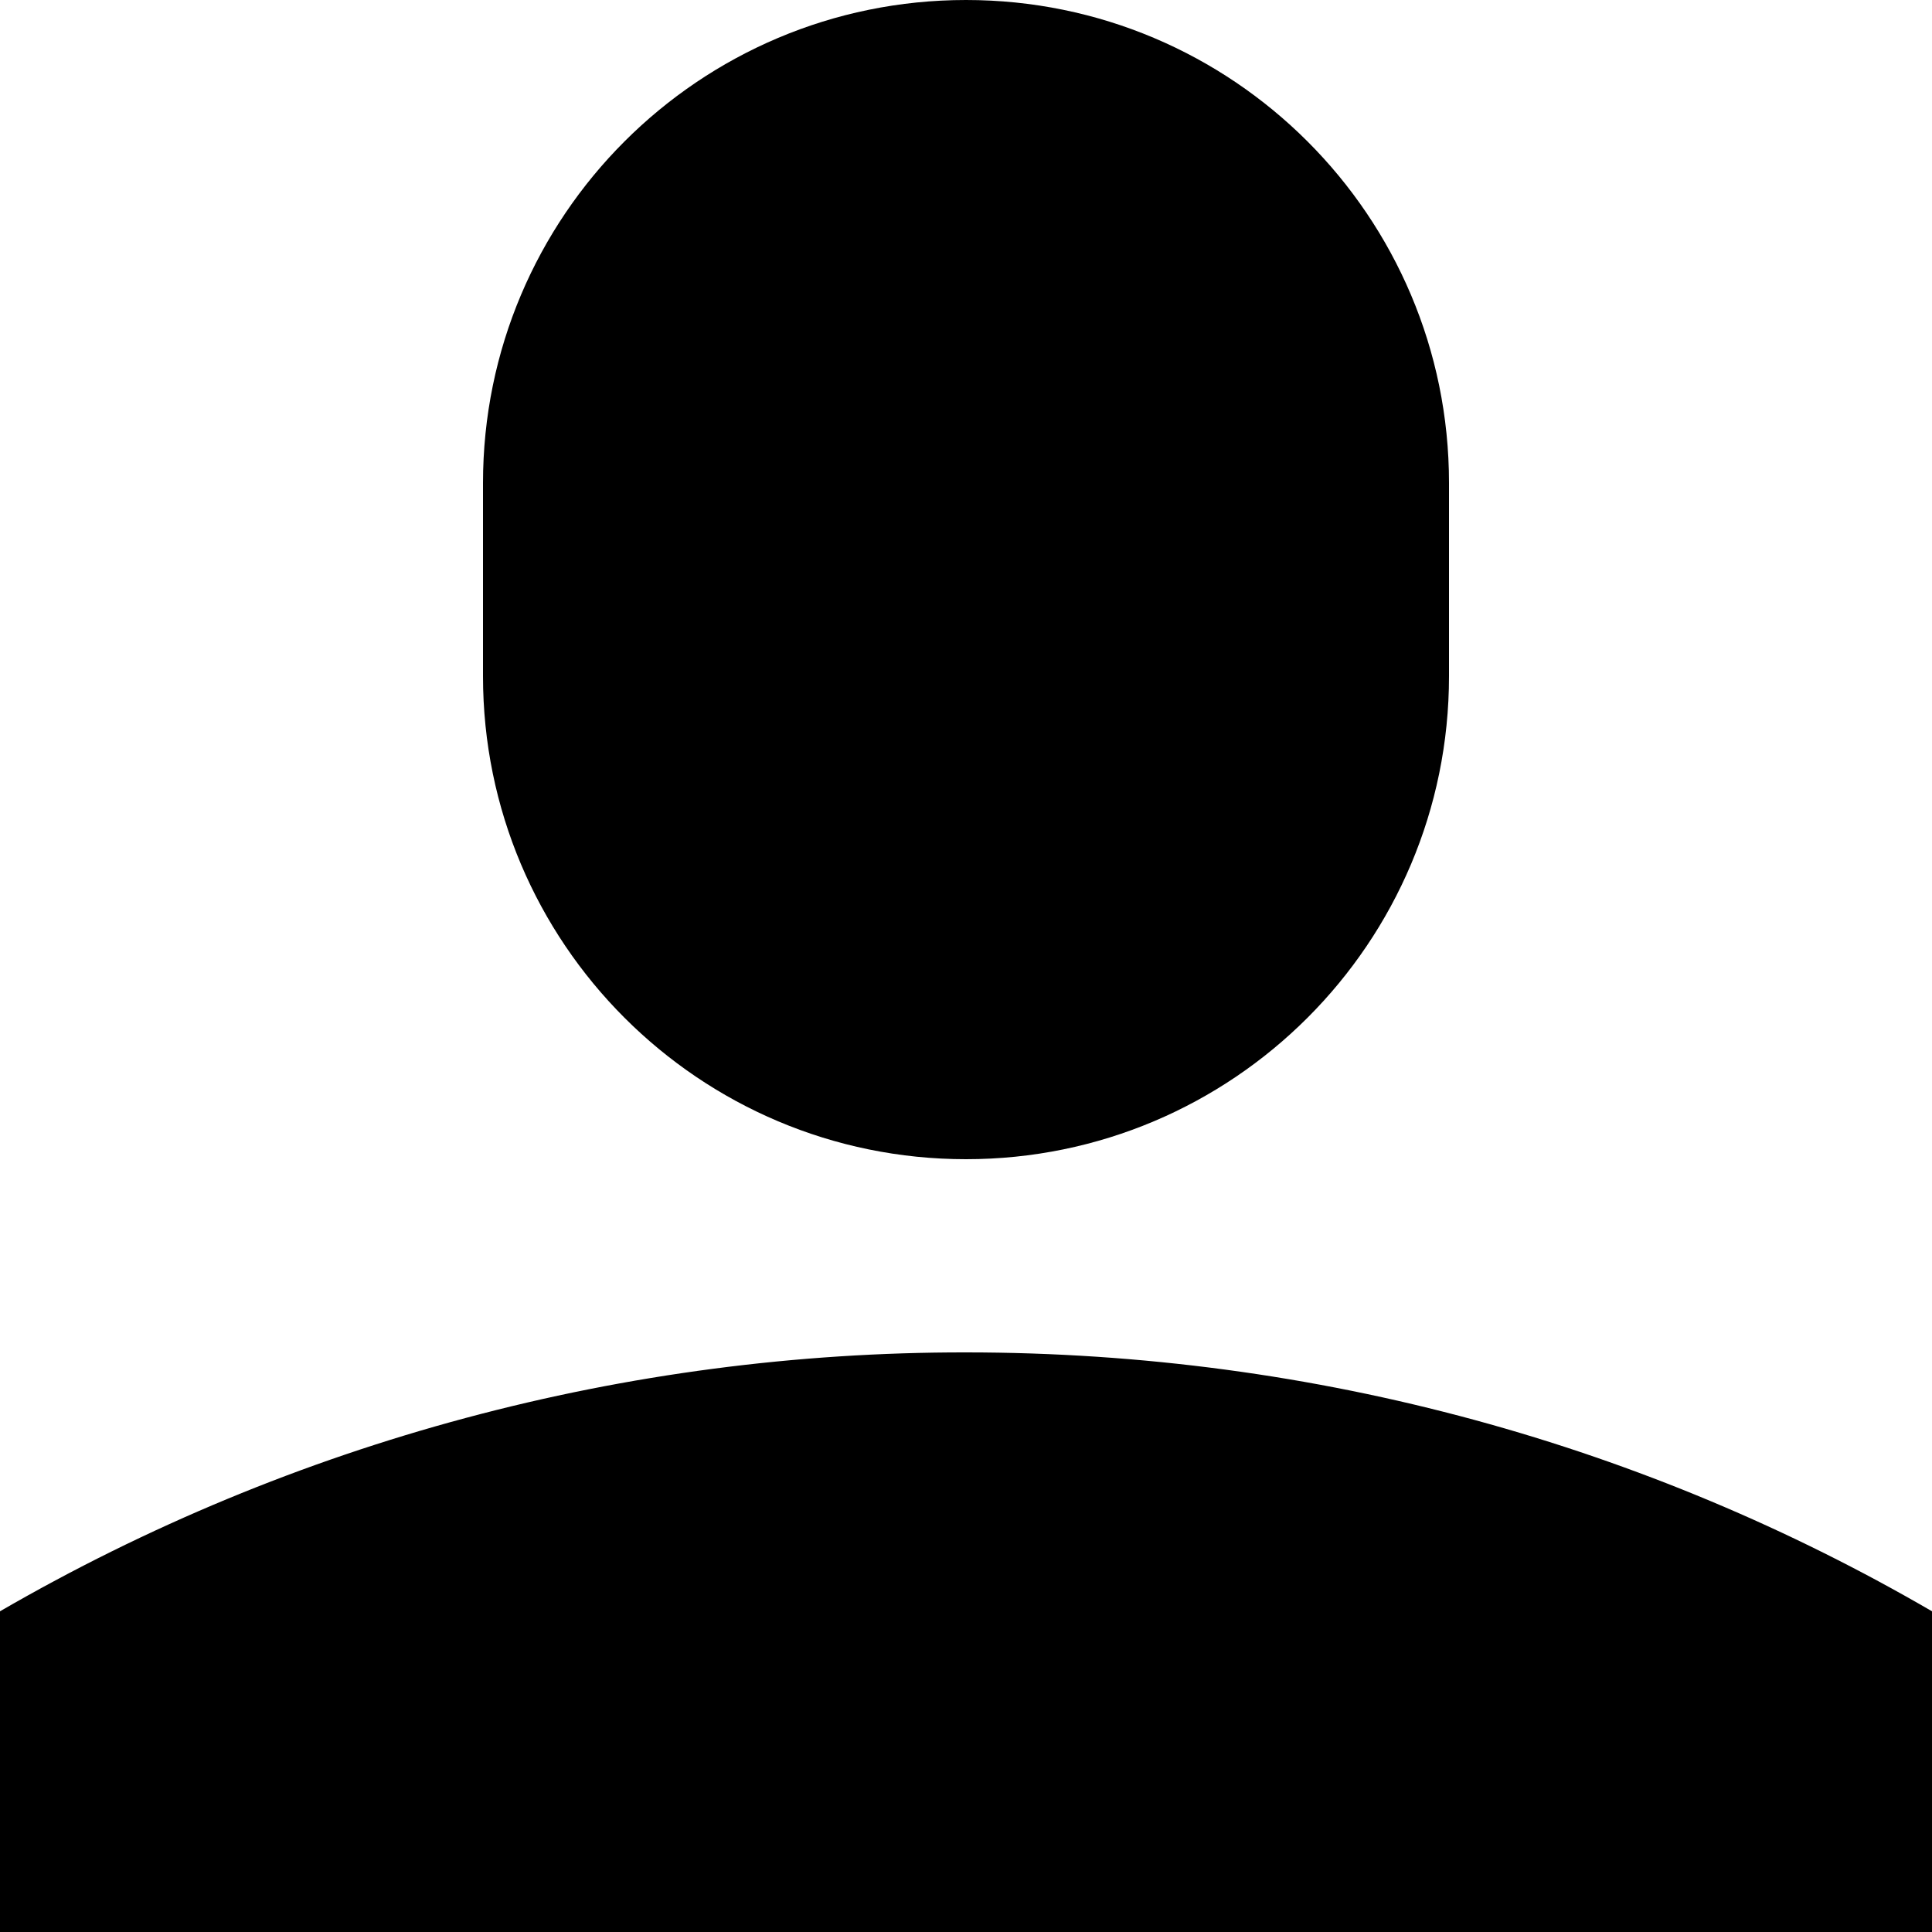
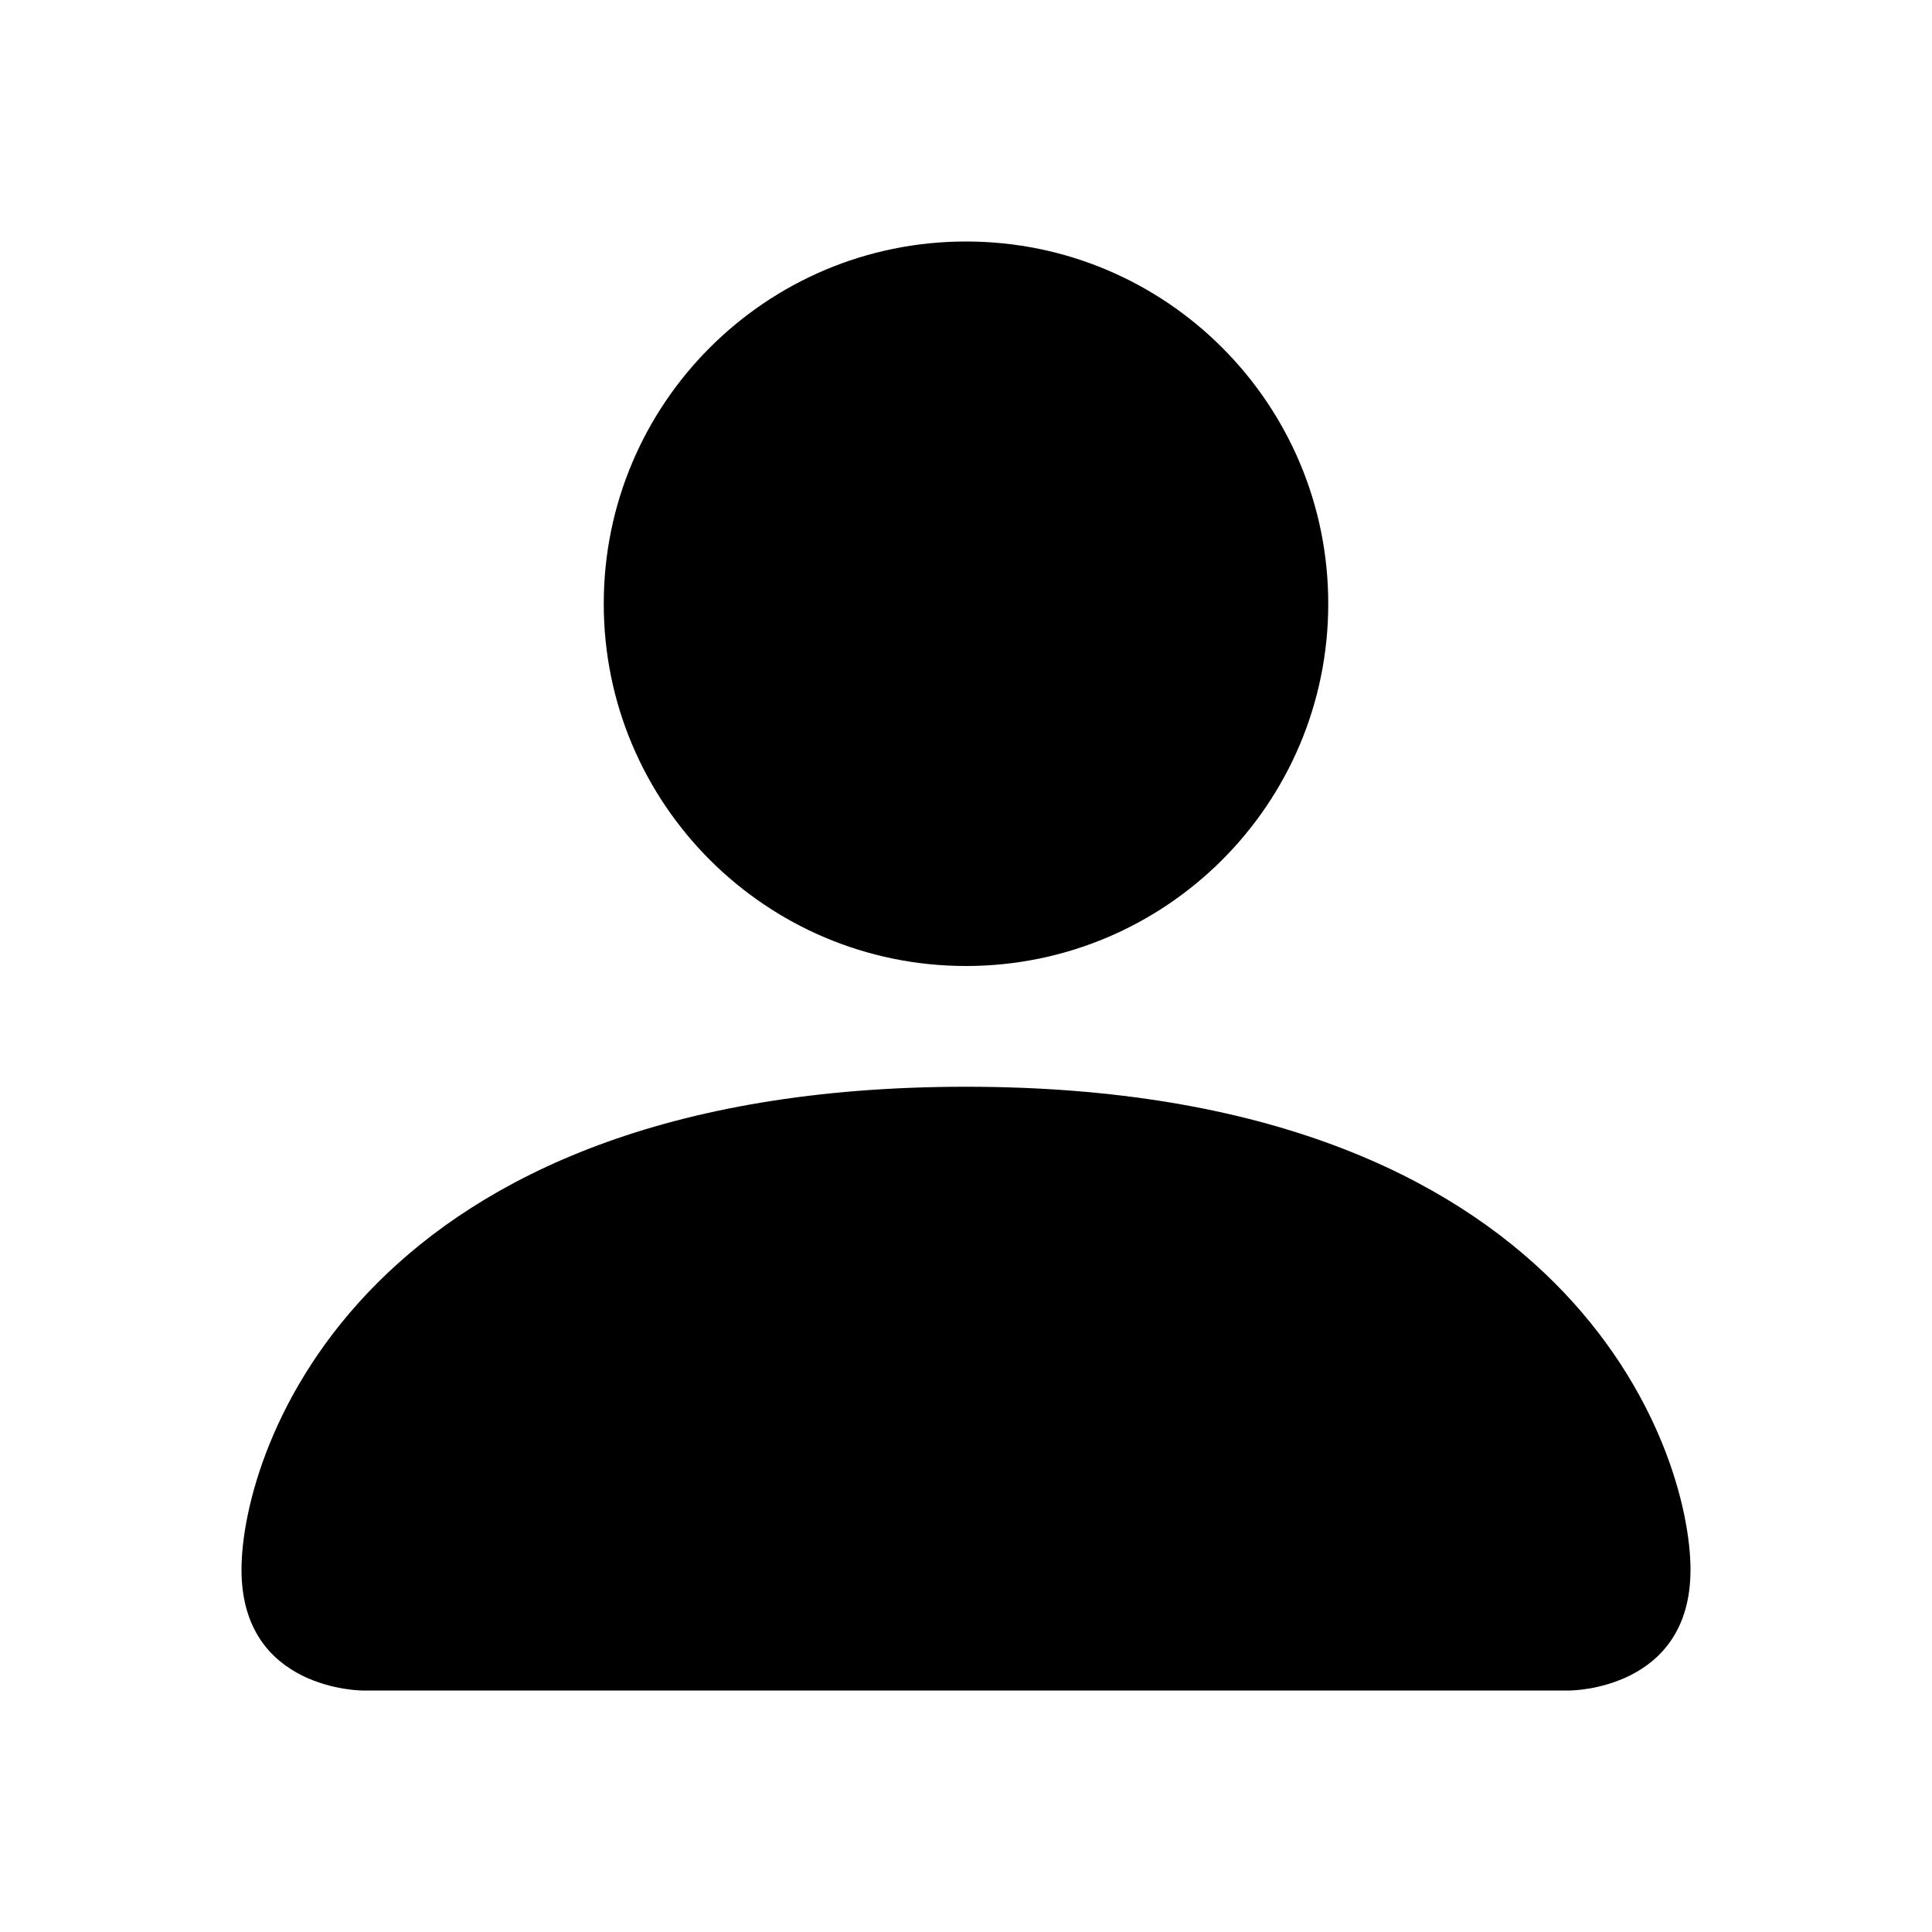
- <svg xmlns="http://www.w3.org/2000/svg" viewBox="0 0 20 20">
-   <path d="M5 5a5 5 0 0 1 10 0v2A5 5 0 0 1 5 7V5zM0 16.68A19.9 19.9 0 0 1 10 14c3.64 0 7.06.97 10 2.68V20H0v-3.32z" />
+ <svg xmlns="http://www.w3.org/2000/svg" width="1em" height="1em" viewBox="0 0 16 16" class="bi bi-person-fill" fill="currentColor">
+   <path fill-rule="evenodd" d="M3 14s-1 0-1-1 1-4 6-4 6 3 6 4-1 1-1 1H3zm5-6a3 3 0 1 0 0-6 3 3 0 0 0 0 6z" />
</svg>
